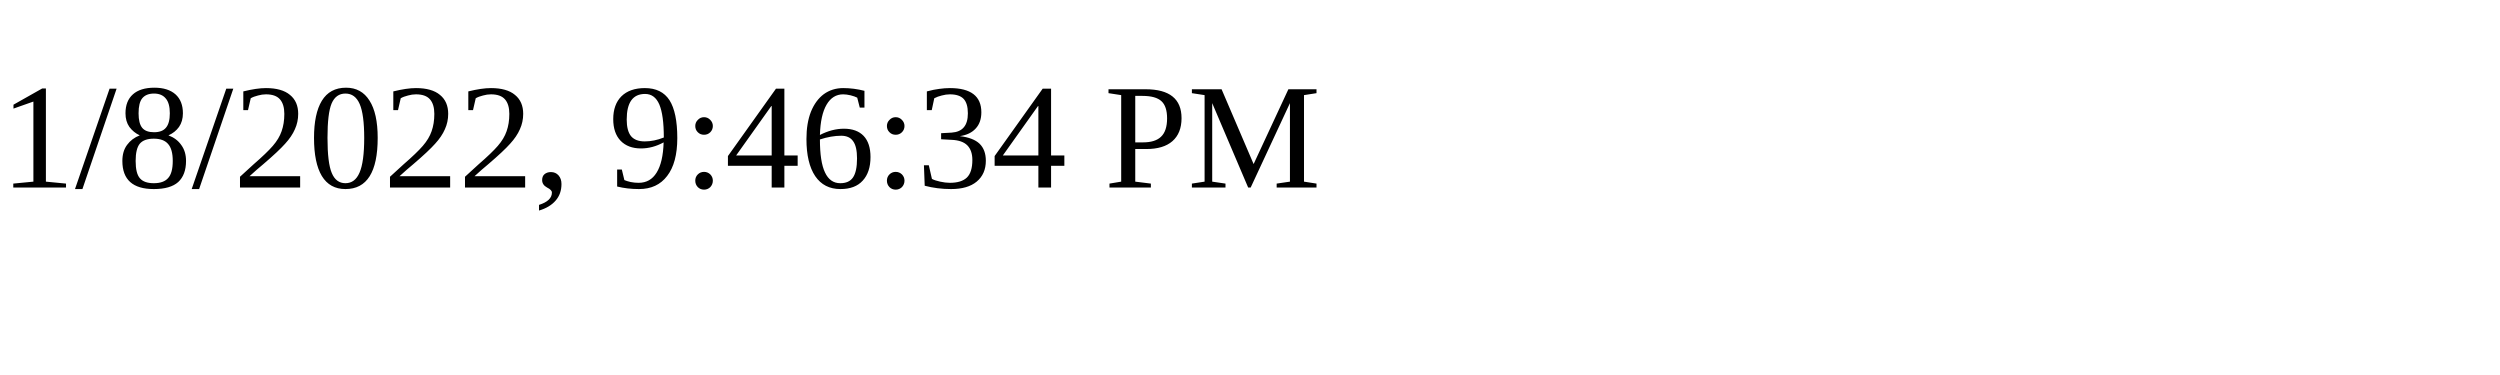
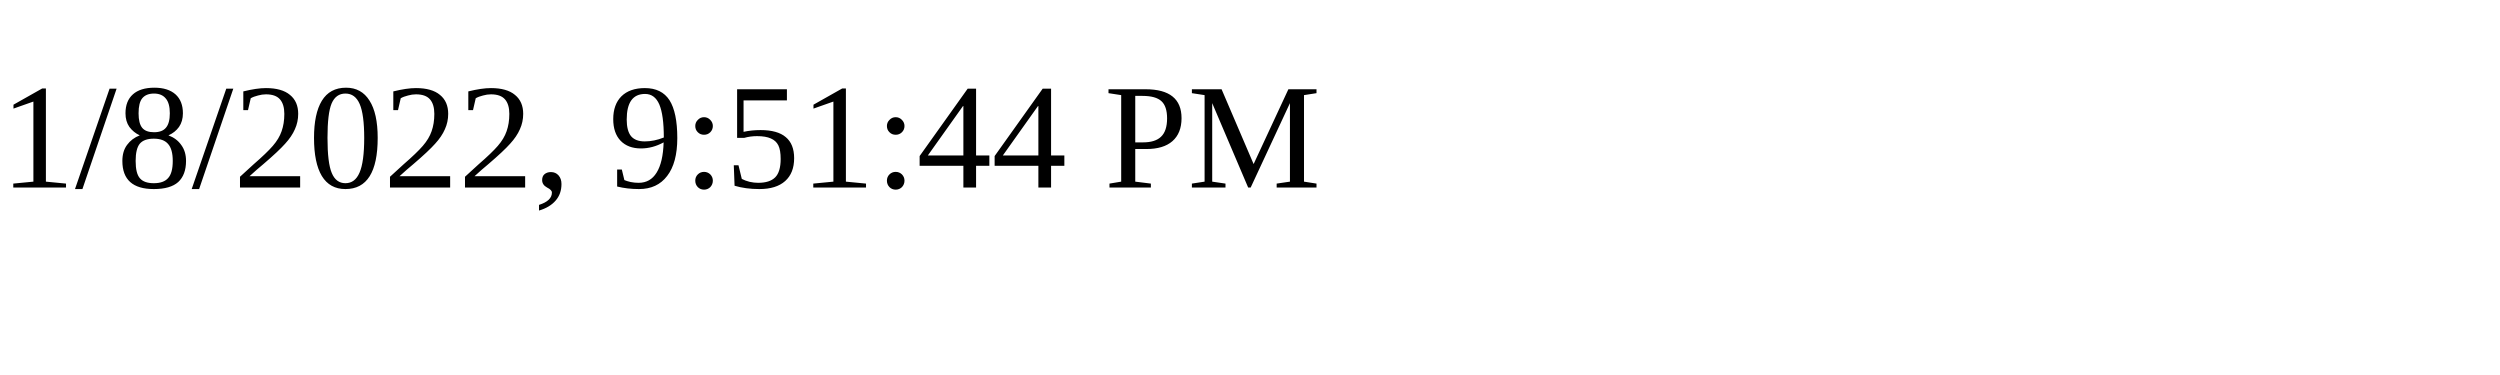
<svg xmlns="http://www.w3.org/2000/svg" height="30" width="200">
-   <text x="0" y="15">1/8/2022, 9:46:34 PM</text>
+   <text x="0" y="15">1/8/2022, 9:51:44 PM</text>
</svg>
